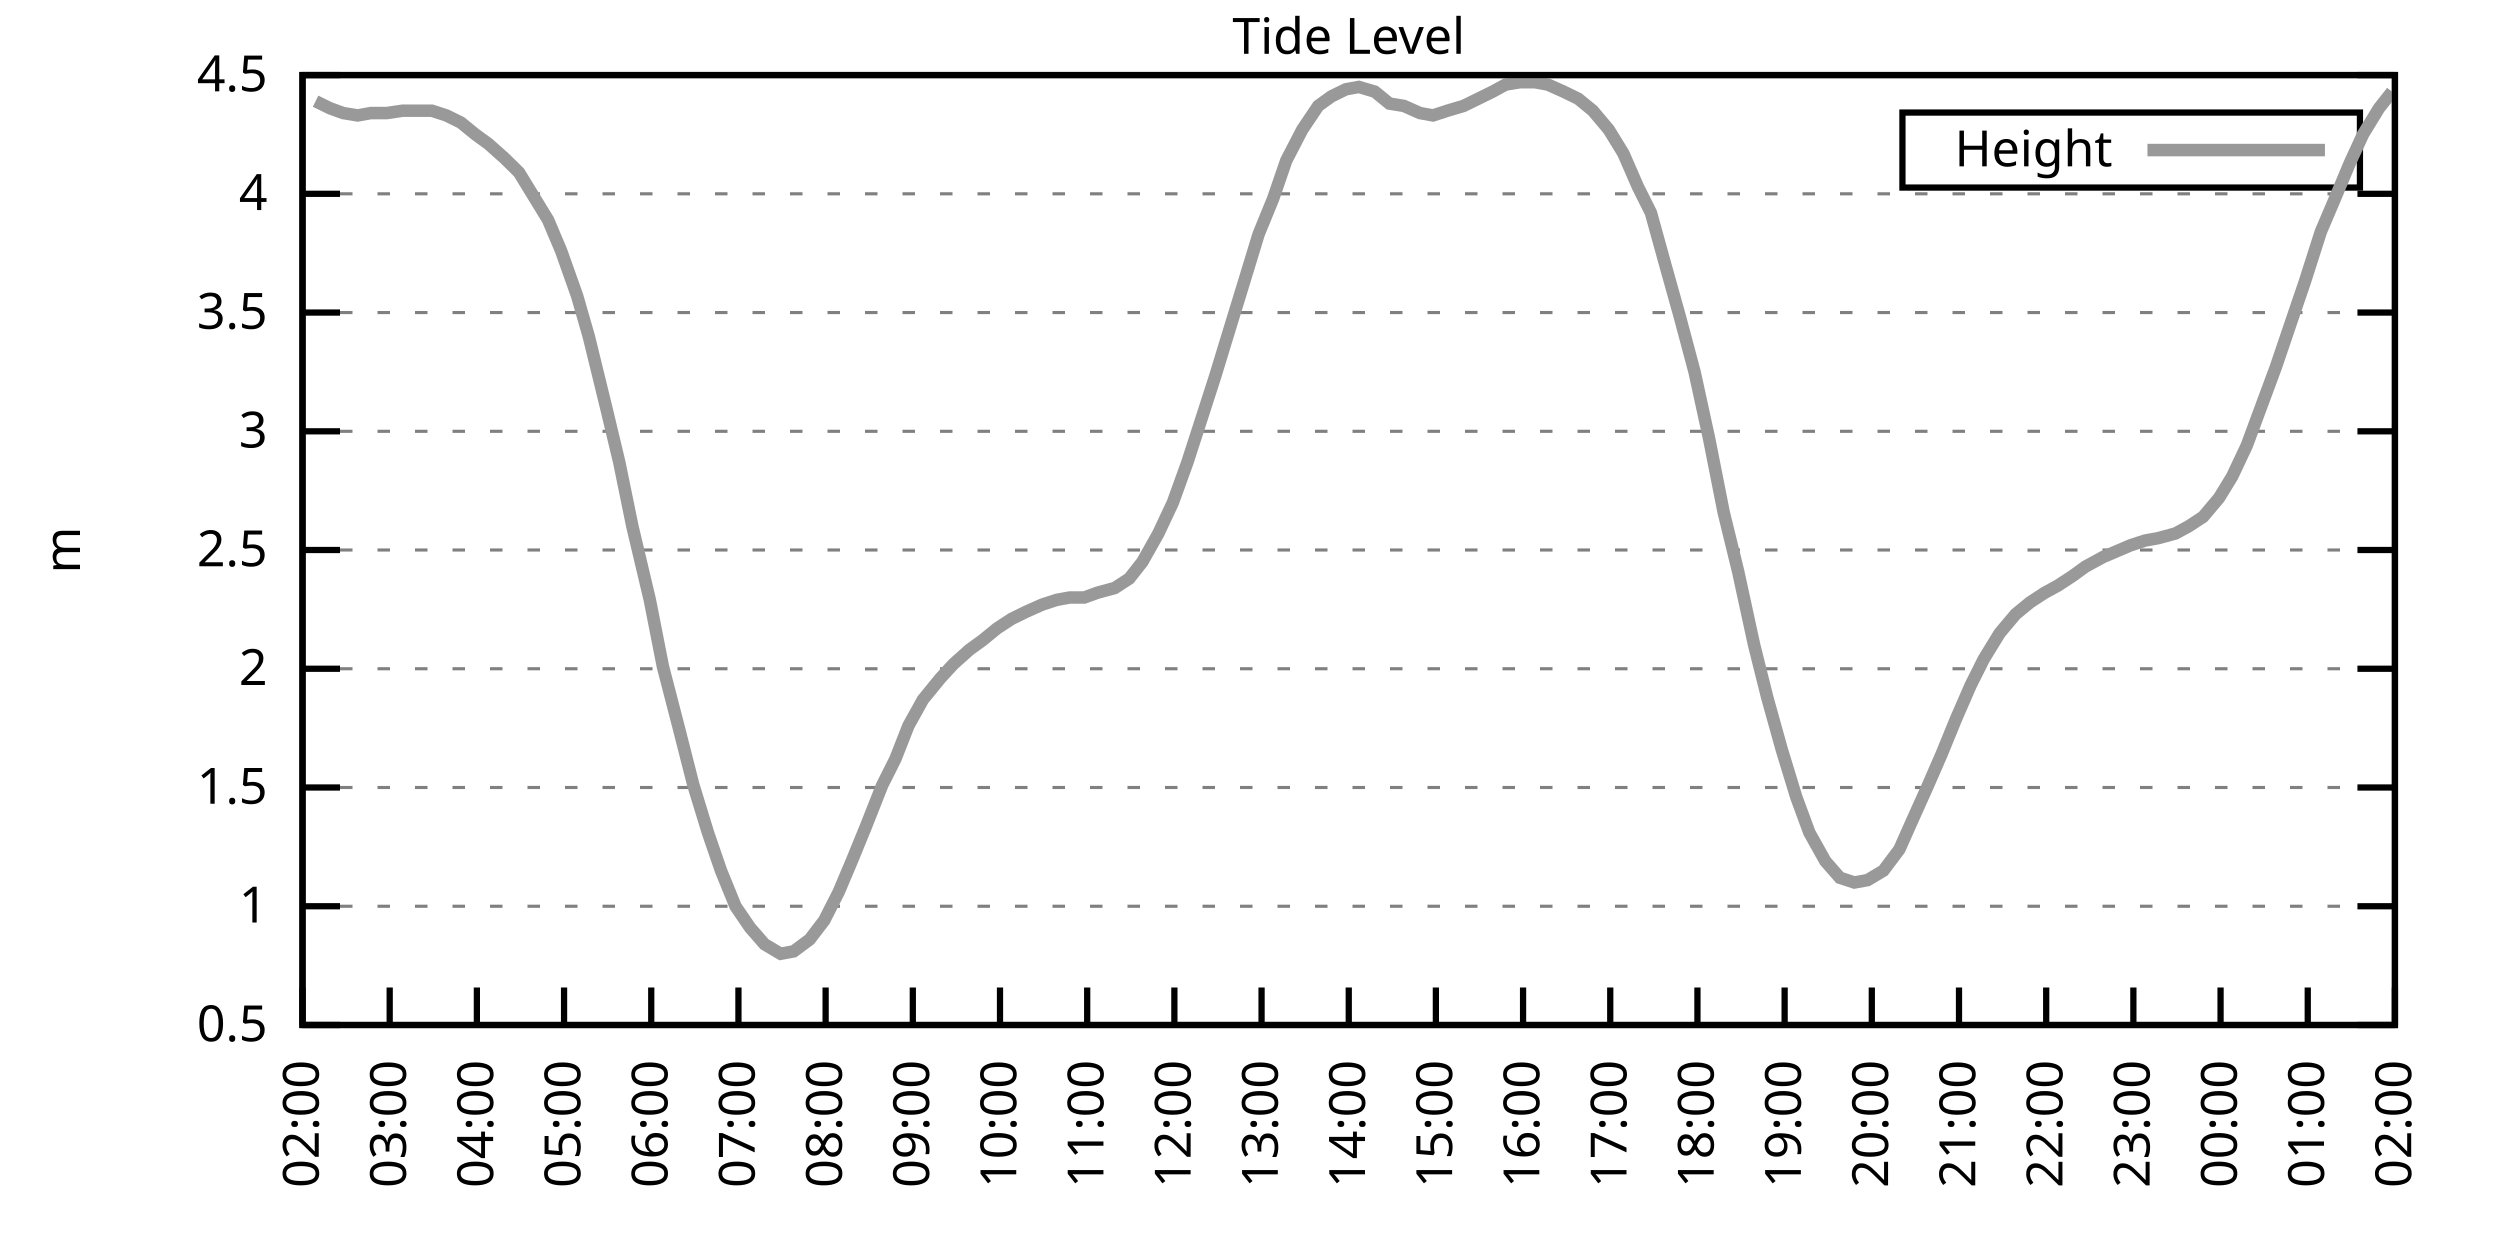
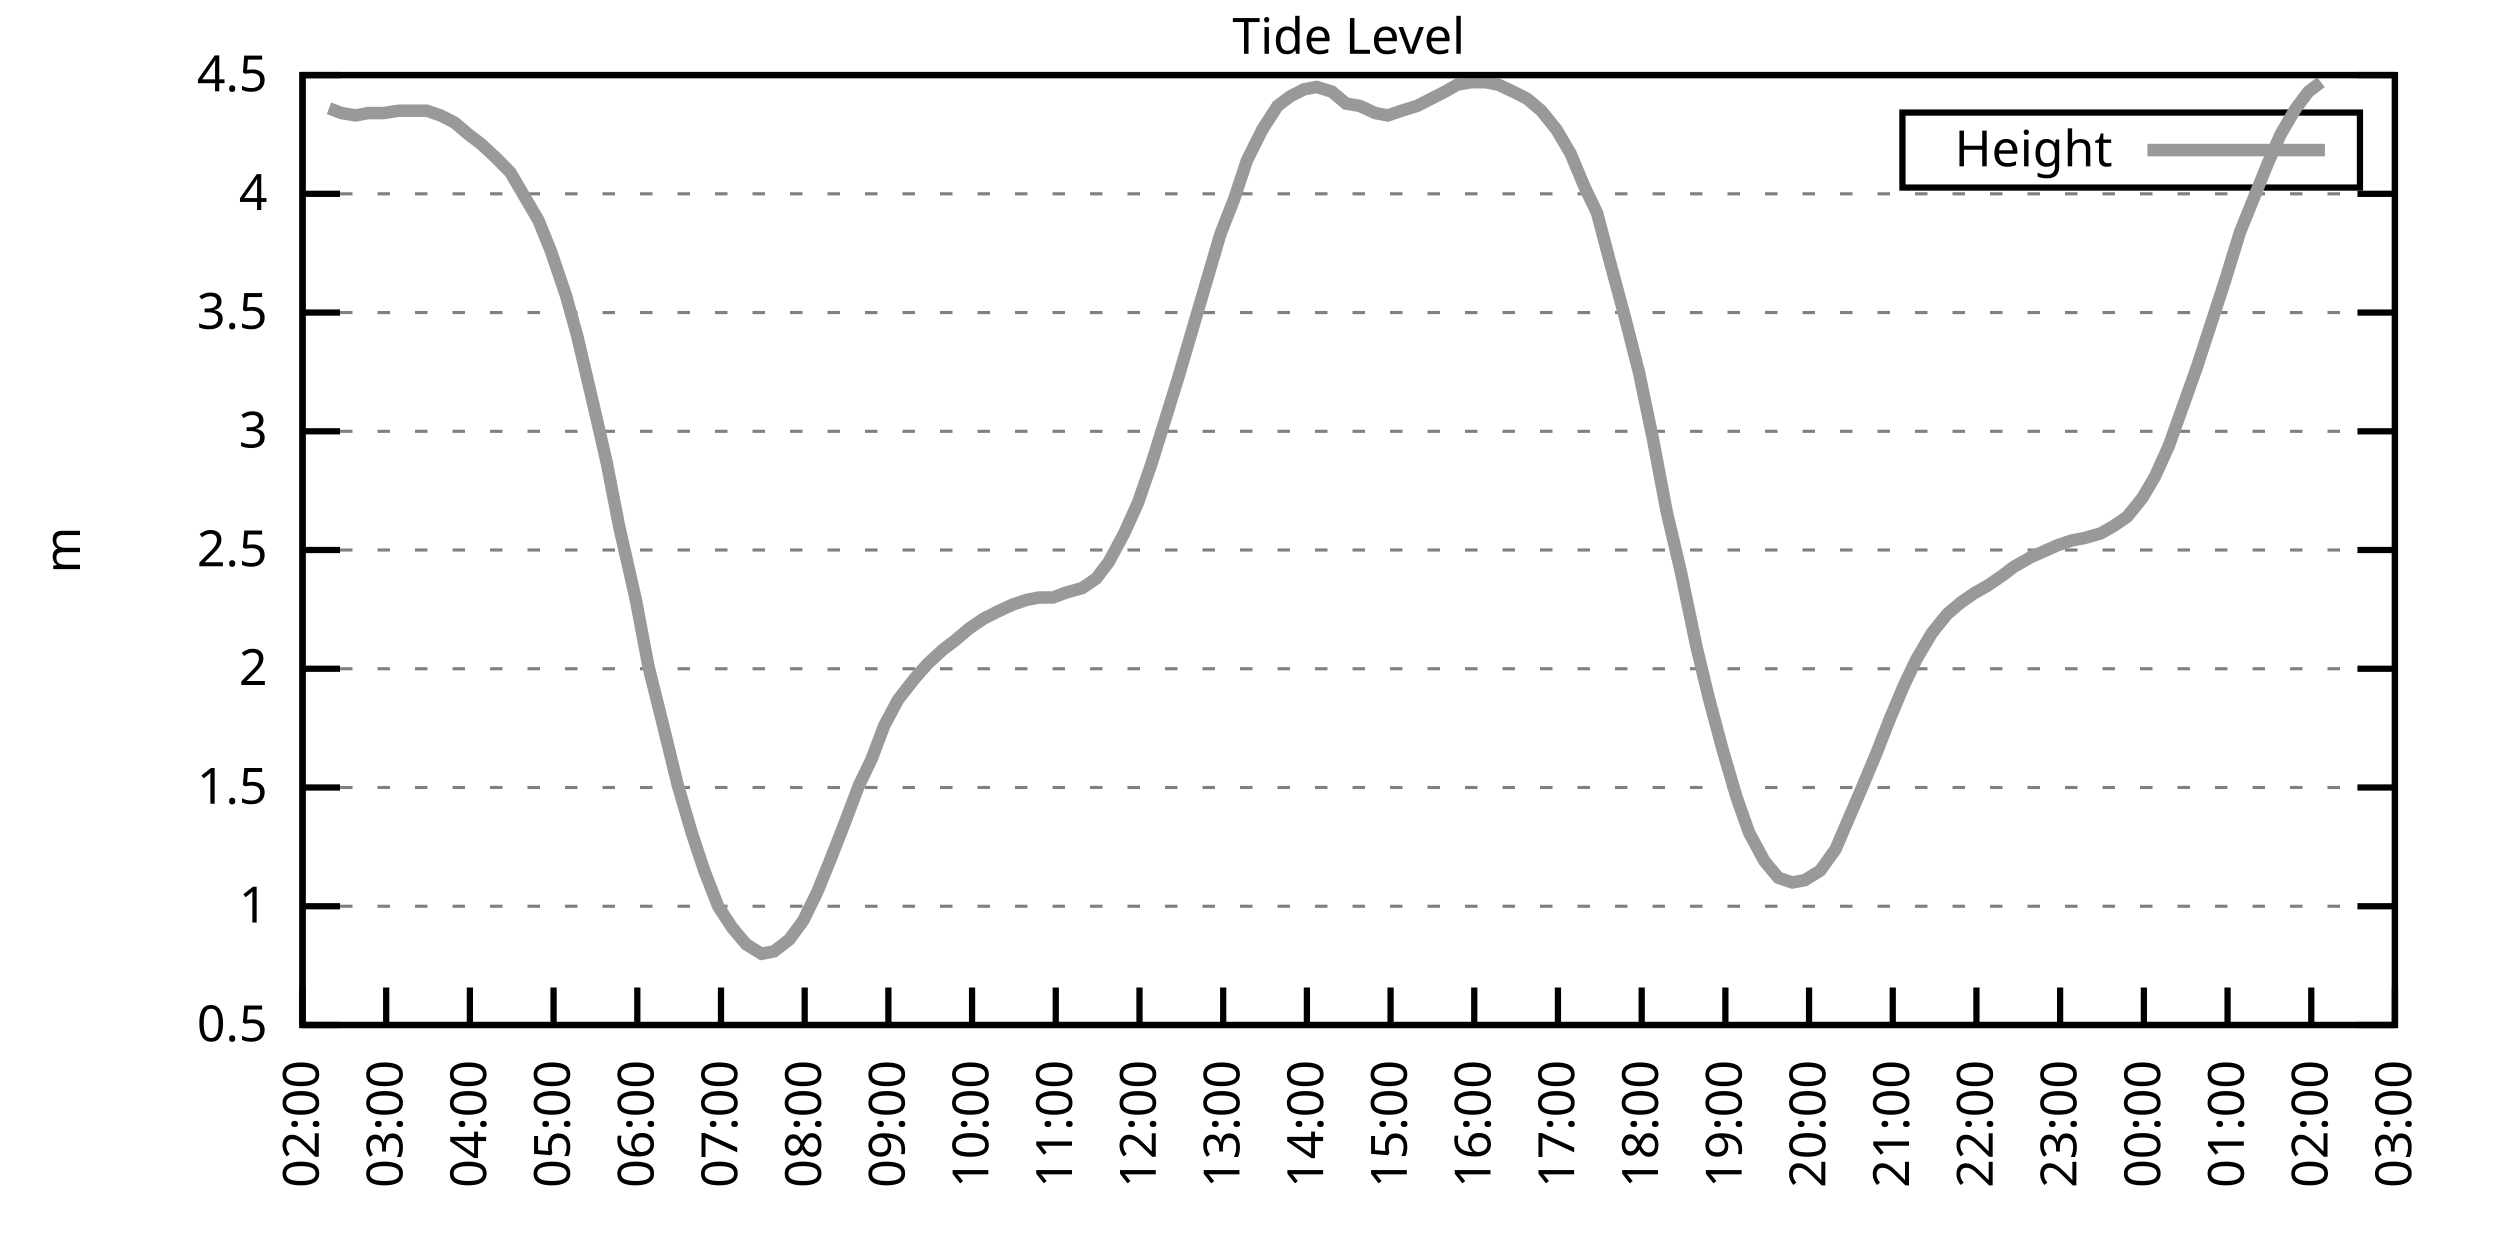
<svg xmlns="http://www.w3.org/2000/svg" xmlns:xlink="http://www.w3.org/1999/xlink" width="400" height="200" viewBox="0 0 400 200">
  <g id="gnuplot_canvas">
    <rect x="0" y="0" width="400" height="200" fill="none" />
    <defs>
      <circle id="gpDot" r="0.5" stroke-width="0.5" stroke="currentColor" />
      <path id="gpPt0" stroke-width="0.333" stroke="currentColor" d="M-1,0 h2 M0,-1 v2" />
      <path id="gpPt1" stroke-width="0.333" stroke="currentColor" d="M-1,-1 L1,1 M1,-1 L-1,1" />
      <path id="gpPt2" stroke-width="0.333" stroke="currentColor" d="M-1,0 L1,0 M0,-1 L0,1 M-1,-1 L1,1 M-1,1 L1,-1" />
      <rect id="gpPt3" stroke-width="0.333" stroke="currentColor" x="-1" y="-1" width="2" height="2" />
      <rect id="gpPt4" stroke-width="0.333" stroke="currentColor" fill="currentColor" x="-1" y="-1" width="2" height="2" />
      <circle id="gpPt5" stroke-width="0.333" stroke="currentColor" cx="0" cy="0" r="1" />
      <use xlink:href="#gpPt5" id="gpPt6" fill="currentColor" stroke="none" />
      <path id="gpPt7" stroke-width="0.333" stroke="currentColor" d="M0,-1.33 L-1.33,0.67 L1.33,0.67 z" />
      <use xlink:href="#gpPt7" id="gpPt8" fill="currentColor" stroke="none" />
      <use xlink:href="#gpPt7" id="gpPt9" stroke="currentColor" transform="rotate(180)" />
      <use xlink:href="#gpPt9" id="gpPt10" fill="currentColor" stroke="none" />
      <use xlink:href="#gpPt3" id="gpPt11" stroke="currentColor" transform="rotate(45)" />
      <use xlink:href="#gpPt11" id="gpPt12" fill="currentColor" stroke="none" />
      <path id="gpPt13" stroke-width="0.333" stroke="currentColor" d="M0,1.330 L1.265,0.411 L0.782,-1.067 L-0.782,-1.076 L-1.265,0.411 z" />
      <use xlink:href="#gpPt13" id="gpPt14" fill="currentColor" stroke="none" />
      <filter id="textbox" filterUnits="objectBoundingBox" x="0" y="0" height="1" width="1">
        <feFlood flood-color="white" flood-opacity="1" result="bgnd" />
        <feComposite in="SourceGraphic" in2="bgnd" operator="atop" />
      </filter>
      <filter id="greybox" filterUnits="objectBoundingBox" x="0" y="0" height="1" width="1">
        <feFlood flood-color="lightgrey" flood-opacity="1" result="grey" />
        <feComposite in="SourceGraphic" in2="grey" operator="atop" />
      </filter>
    </defs>
    <g fill="none" color="white" stroke="currentColor" stroke-width="1.00" stroke-linecap="butt" stroke-linejoin="miter">
</g>
    <g fill="none" color="black" stroke="currentColor" stroke-width="1.00" stroke-linecap="butt" stroke-linejoin="miter">
      <g stroke="none" shape-rendering="crispEdges">
        <polygon fill="rgb(255, 255, 255)" points="48.40,164.00 383.18,164.00 383.18,12.02 48.40,12.02 " />
      </g>
    </g>
    <g fill="none" color="black" stroke="currentColor" stroke-width="1.00" stroke-linecap="butt" stroke-linejoin="miter">
</g>
    <g fill="none" color="black" stroke="black" stroke-width="0.50" stroke-linecap="butt" stroke-linejoin="miter">
</g>
    <g fill="none" color="gray" stroke="currentColor" stroke-width="0.50" stroke-linecap="butt" stroke-linejoin="miter">
      <path stroke="gray" stroke-dasharray="2,4" class="gridline" d="M48.40,164.00 L383.19,164.00  " />
    </g>
    <g fill="none" color="gray" stroke="gray" stroke-width="1.00" stroke-linecap="butt" stroke-linejoin="miter">
</g>
    <g fill="none" color="black" stroke="currentColor" stroke-width="1.00" stroke-linecap="butt" stroke-linejoin="miter">
      <path stroke="black" d="M48.40,164.00 L54.40,164.00 M383.19,164.00 L377.19,164.00  " />
      <g transform="translate(42.80,166.60)" stroke="none" fill="black" font-family="Sans" font-size="8.00" text-anchor="end">
        <text>
          <tspan font-family="Sans"> 0.5</tspan>
        </text>
      </g>
    </g>
    <g fill="none" color="black" stroke="currentColor" stroke-width="1.00" stroke-linecap="butt" stroke-linejoin="miter">
</g>
    <g fill="none" color="black" stroke="black" stroke-width="0.50" stroke-linecap="butt" stroke-linejoin="miter">
</g>
    <g fill="none" color="gray" stroke="currentColor" stroke-width="0.50" stroke-linecap="butt" stroke-linejoin="miter">
      <path stroke="gray" stroke-dasharray="2,4" class="gridline" d="M48.40,145.00 L383.19,145.00  " />
    </g>
    <g fill="none" color="gray" stroke="gray" stroke-width="1.00" stroke-linecap="butt" stroke-linejoin="miter">
</g>
    <g fill="none" color="black" stroke="currentColor" stroke-width="1.00" stroke-linecap="butt" stroke-linejoin="miter">
      <path stroke="black" d="M48.40,145.00 L54.40,145.00 M383.19,145.00 L377.19,145.00  " />
      <g transform="translate(42.80,147.60)" stroke="none" fill="black" font-family="Sans" font-size="8.00" text-anchor="end">
        <text>
          <tspan font-family="Sans"> 1</tspan>
        </text>
      </g>
    </g>
    <g fill="none" color="black" stroke="currentColor" stroke-width="1.00" stroke-linecap="butt" stroke-linejoin="miter">
</g>
    <g fill="none" color="black" stroke="black" stroke-width="0.50" stroke-linecap="butt" stroke-linejoin="miter">
</g>
    <g fill="none" color="gray" stroke="currentColor" stroke-width="0.50" stroke-linecap="butt" stroke-linejoin="miter">
      <path stroke="gray" stroke-dasharray="2,4" class="gridline" d="M48.40,126.00 L383.19,126.00  " />
    </g>
    <g fill="none" color="gray" stroke="gray" stroke-width="1.00" stroke-linecap="butt" stroke-linejoin="miter">
</g>
    <g fill="none" color="black" stroke="currentColor" stroke-width="1.00" stroke-linecap="butt" stroke-linejoin="miter">
      <path stroke="black" d="M48.40,126.00 L54.40,126.00 M383.19,126.00 L377.19,126.00  " />
      <g transform="translate(42.80,128.60)" stroke="none" fill="black" font-family="Sans" font-size="8.00" text-anchor="end">
        <text>
          <tspan font-family="Sans"> 1.5</tspan>
        </text>
      </g>
    </g>
    <g fill="none" color="black" stroke="currentColor" stroke-width="1.00" stroke-linecap="butt" stroke-linejoin="miter">
</g>
    <g fill="none" color="black" stroke="black" stroke-width="0.50" stroke-linecap="butt" stroke-linejoin="miter">
</g>
    <g fill="none" color="gray" stroke="currentColor" stroke-width="0.50" stroke-linecap="butt" stroke-linejoin="miter">
      <path stroke="gray" stroke-dasharray="2,4" class="gridline" d="M48.40,107.00 L383.19,107.00  " />
    </g>
    <g fill="none" color="gray" stroke="gray" stroke-width="1.00" stroke-linecap="butt" stroke-linejoin="miter">
</g>
    <g fill="none" color="black" stroke="currentColor" stroke-width="1.00" stroke-linecap="butt" stroke-linejoin="miter">
      <path stroke="black" d="M48.40,107.00 L54.40,107.00 M383.19,107.00 L377.19,107.00  " />
      <g transform="translate(42.80,109.60)" stroke="none" fill="black" font-family="Sans" font-size="8.00" text-anchor="end">
        <text>
          <tspan font-family="Sans"> 2</tspan>
        </text>
      </g>
    </g>
    <g fill="none" color="black" stroke="currentColor" stroke-width="1.00" stroke-linecap="butt" stroke-linejoin="miter">
</g>
    <g fill="none" color="black" stroke="black" stroke-width="0.50" stroke-linecap="butt" stroke-linejoin="miter">
</g>
    <g fill="none" color="gray" stroke="currentColor" stroke-width="0.50" stroke-linecap="butt" stroke-linejoin="miter">
      <path stroke="gray" stroke-dasharray="2,4" class="gridline" d="M48.40,88.00 L383.19,88.00  " />
    </g>
    <g fill="none" color="gray" stroke="gray" stroke-width="1.00" stroke-linecap="butt" stroke-linejoin="miter">
</g>
    <g fill="none" color="black" stroke="currentColor" stroke-width="1.00" stroke-linecap="butt" stroke-linejoin="miter">
      <path stroke="black" d="M48.40,88.00 L54.40,88.00 M383.19,88.00 L377.19,88.00  " />
      <g transform="translate(42.80,90.60)" stroke="none" fill="black" font-family="Sans" font-size="8.00" text-anchor="end">
        <text>
          <tspan font-family="Sans"> 2.5</tspan>
        </text>
      </g>
    </g>
    <g fill="none" color="black" stroke="currentColor" stroke-width="1.00" stroke-linecap="butt" stroke-linejoin="miter">
</g>
    <g fill="none" color="black" stroke="black" stroke-width="0.50" stroke-linecap="butt" stroke-linejoin="miter">
</g>
    <g fill="none" color="gray" stroke="currentColor" stroke-width="0.50" stroke-linecap="butt" stroke-linejoin="miter">
      <path stroke="gray" stroke-dasharray="2,4" class="gridline" d="M48.40,69.01 L383.19,69.01  " />
    </g>
    <g fill="none" color="gray" stroke="gray" stroke-width="1.00" stroke-linecap="butt" stroke-linejoin="miter">
</g>
    <g fill="none" color="black" stroke="currentColor" stroke-width="1.00" stroke-linecap="butt" stroke-linejoin="miter">
      <path stroke="black" d="M48.40,69.01 L54.40,69.01 M383.19,69.01 L377.19,69.01  " />
      <g transform="translate(42.80,71.61)" stroke="none" fill="black" font-family="Sans" font-size="8.00" text-anchor="end">
        <text>
          <tspan font-family="Sans"> 3</tspan>
        </text>
      </g>
    </g>
    <g fill="none" color="black" stroke="currentColor" stroke-width="1.00" stroke-linecap="butt" stroke-linejoin="miter">
</g>
    <g fill="none" color="black" stroke="black" stroke-width="0.50" stroke-linecap="butt" stroke-linejoin="miter">
</g>
    <g fill="none" color="gray" stroke="currentColor" stroke-width="0.50" stroke-linecap="butt" stroke-linejoin="miter">
      <path stroke="gray" stroke-dasharray="2,4" class="gridline" d="M48.40,50.01 L383.19,50.01  " />
    </g>
    <g fill="none" color="gray" stroke="gray" stroke-width="1.00" stroke-linecap="butt" stroke-linejoin="miter">
</g>
    <g fill="none" color="black" stroke="currentColor" stroke-width="1.00" stroke-linecap="butt" stroke-linejoin="miter">
      <path stroke="black" d="M48.40,50.01 L54.40,50.01 M383.19,50.01 L377.19,50.01  " />
      <g transform="translate(42.80,52.61)" stroke="none" fill="black" font-family="Sans" font-size="8.00" text-anchor="end">
        <text>
          <tspan font-family="Sans"> 3.5</tspan>
        </text>
      </g>
    </g>
    <g fill="none" color="black" stroke="currentColor" stroke-width="1.00" stroke-linecap="butt" stroke-linejoin="miter">
</g>
    <g fill="none" color="black" stroke="black" stroke-width="0.50" stroke-linecap="butt" stroke-linejoin="miter">
</g>
    <g fill="none" color="gray" stroke="currentColor" stroke-width="0.50" stroke-linecap="butt" stroke-linejoin="miter">
      <path stroke="gray" stroke-dasharray="2,4" class="gridline" d="M48.40,31.01 L383.19,31.01  " />
    </g>
    <g fill="none" color="gray" stroke="gray" stroke-width="1.00" stroke-linecap="butt" stroke-linejoin="miter">
</g>
    <g fill="none" color="black" stroke="currentColor" stroke-width="1.00" stroke-linecap="butt" stroke-linejoin="miter">
      <path stroke="black" d="M48.40,31.01 L54.40,31.01 M383.19,31.01 L377.19,31.01  " />
      <g transform="translate(42.80,33.61)" stroke="none" fill="black" font-family="Sans" font-size="8.00" text-anchor="end">
        <text>
          <tspan font-family="Sans"> 4</tspan>
        </text>
      </g>
    </g>
    <g fill="none" color="black" stroke="currentColor" stroke-width="1.00" stroke-linecap="butt" stroke-linejoin="miter">
</g>
    <g fill="none" color="black" stroke="black" stroke-width="0.50" stroke-linecap="butt" stroke-linejoin="miter">
</g>
    <g fill="none" color="gray" stroke="currentColor" stroke-width="0.50" stroke-linecap="butt" stroke-linejoin="miter">
      <path stroke="gray" stroke-dasharray="2,4" class="gridline" d="M48.40,12.01 L383.19,12.01  " />
    </g>
    <g fill="none" color="gray" stroke="gray" stroke-width="1.00" stroke-linecap="butt" stroke-linejoin="miter">
</g>
    <g fill="none" color="black" stroke="currentColor" stroke-width="1.00" stroke-linecap="butt" stroke-linejoin="miter">
      <path stroke="black" d="M48.40,12.01 L54.40,12.01 M383.19,12.01 L377.19,12.01  " />
      <g transform="translate(42.80,14.61)" stroke="none" fill="black" font-family="Sans" font-size="8.00" text-anchor="end">
        <text>
          <tspan font-family="Sans"> 4.5</tspan>
        </text>
      </g>
    </g>
    <g fill="none" color="black" stroke="currentColor" stroke-width="1.00" stroke-linecap="butt" stroke-linejoin="miter">
      <path stroke="black" d="M48.40,164.00 L48.40,158.00  " />
      <g transform="translate(51.00,169.60) rotate(270.00)" stroke="none" fill="black" font-family="Sans" font-size="8.00" text-anchor="end">
        <text>
          <tspan font-family="Sans">02:00</tspan>
        </text>
      </g>
    </g>
    <g fill="none" color="black" stroke="currentColor" stroke-width="1.00" stroke-linecap="butt" stroke-linejoin="miter">
-       <path stroke="black" d="M62.35,164.00 L62.35,158.00  " />
-       <g transform="translate(64.95,169.60) rotate(270.00)" stroke="none" fill="black" font-family="Sans" font-size="8.00" text-anchor="end">
+       <path stroke="black" d="M61.79,164.00 L61.79,158.00  " />
+       <g transform="translate(64.39,169.60) rotate(270.00)" stroke="none" fill="black" font-family="Sans" font-size="8.00" text-anchor="end">
        <text>
          <tspan font-family="Sans">03:00</tspan>
        </text>
      </g>
    </g>
    <g fill="none" color="black" stroke="currentColor" stroke-width="1.00" stroke-linecap="butt" stroke-linejoin="miter">
-       <path stroke="black" d="M76.30,164.00 L76.30,158.00  " />
-       <g transform="translate(78.90,169.60) rotate(270.00)" stroke="none" fill="black" font-family="Sans" font-size="8.00" text-anchor="end">
+       <path stroke="black" d="M75.18,164.00 L75.18,158.00  " />
+       <g transform="translate(77.78,169.60) rotate(270.00)" stroke="none" fill="black" font-family="Sans" font-size="8.00" text-anchor="end">
        <text>
          <tspan font-family="Sans">04:00</tspan>
        </text>
      </g>
    </g>
    <g fill="none" color="black" stroke="currentColor" stroke-width="1.00" stroke-linecap="butt" stroke-linejoin="miter">
-       <path stroke="black" d="M90.25,164.00 L90.25,158.00  " />
-       <g transform="translate(92.85,169.60) rotate(270.00)" stroke="none" fill="black" font-family="Sans" font-size="8.00" text-anchor="end">
+       <path stroke="black" d="M88.57,164.00 L88.57,158.00  " />
+       <g transform="translate(91.17,169.60) rotate(270.00)" stroke="none" fill="black" font-family="Sans" font-size="8.00" text-anchor="end">
        <text>
          <tspan font-family="Sans">05:00</tspan>
        </text>
      </g>
    </g>
    <g fill="none" color="black" stroke="currentColor" stroke-width="1.00" stroke-linecap="butt" stroke-linejoin="miter">
-       <path stroke="black" d="M104.20,164.00 L104.20,158.00  " />
-       <g transform="translate(106.80,169.60) rotate(270.00)" stroke="none" fill="black" font-family="Sans" font-size="8.00" text-anchor="end">
+       <path stroke="black" d="M101.97,164.00 L101.97,158.00  " />
+       <g transform="translate(104.57,169.60) rotate(270.00)" stroke="none" fill="black" font-family="Sans" font-size="8.00" text-anchor="end">
        <text>
          <tspan font-family="Sans">06:00</tspan>
        </text>
      </g>
    </g>
    <g fill="none" color="black" stroke="currentColor" stroke-width="1.00" stroke-linecap="butt" stroke-linejoin="miter">
-       <path stroke="black" d="M118.15,164.00 L118.15,158.00  " />
-       <g transform="translate(120.75,169.60) rotate(270.00)" stroke="none" fill="black" font-family="Sans" font-size="8.00" text-anchor="end">
+       <path stroke="black" d="M115.36,164.00 L115.36,158.00  " />
+       <g transform="translate(117.96,169.60) rotate(270.00)" stroke="none" fill="black" font-family="Sans" font-size="8.00" text-anchor="end">
        <text>
          <tspan font-family="Sans">07:00</tspan>
        </text>
      </g>
    </g>
    <g fill="none" color="black" stroke="currentColor" stroke-width="1.00" stroke-linecap="butt" stroke-linejoin="miter">
-       <path stroke="black" d="M132.10,164.00 L132.10,158.00  " />
-       <g transform="translate(134.70,169.60) rotate(270.00)" stroke="none" fill="black" font-family="Sans" font-size="8.00" text-anchor="end">
+       <path stroke="black" d="M128.75,164.00 L128.75,158.00  " />
+       <g transform="translate(131.35,169.60) rotate(270.00)" stroke="none" fill="black" font-family="Sans" font-size="8.00" text-anchor="end">
        <text>
          <tspan font-family="Sans">08:00</tspan>
        </text>
      </g>
    </g>
    <g fill="none" color="black" stroke="currentColor" stroke-width="1.00" stroke-linecap="butt" stroke-linejoin="miter">
-       <path stroke="black" d="M146.05,164.00 L146.05,158.00  " />
-       <g transform="translate(148.65,169.60) rotate(270.00)" stroke="none" fill="black" font-family="Sans" font-size="8.00" text-anchor="end">
+       <path stroke="black" d="M142.14,164.00 L142.14,158.00  " />
+       <g transform="translate(144.74,169.60) rotate(270.00)" stroke="none" fill="black" font-family="Sans" font-size="8.00" text-anchor="end">
        <text>
          <tspan font-family="Sans">09:00</tspan>
        </text>
      </g>
    </g>
    <g fill="none" color="black" stroke="currentColor" stroke-width="1.00" stroke-linecap="butt" stroke-linejoin="miter">
-       <path stroke="black" d="M160.00,164.00 L160.00,158.00  " />
-       <g transform="translate(162.60,169.60) rotate(270.00)" stroke="none" fill="black" font-family="Sans" font-size="8.00" text-anchor="end">
+       <path stroke="black" d="M155.53,164.00 L155.53,158.00  " />
+       <g transform="translate(158.13,169.60) rotate(270.00)" stroke="none" fill="black" font-family="Sans" font-size="8.00" text-anchor="end">
        <text>
          <tspan font-family="Sans">10:00</tspan>
        </text>
      </g>
    </g>
    <g fill="none" color="black" stroke="currentColor" stroke-width="1.00" stroke-linecap="butt" stroke-linejoin="miter">
-       <path stroke="black" d="M173.95,164.00 L173.95,158.00  " />
-       <g transform="translate(176.55,169.60) rotate(270.00)" stroke="none" fill="black" font-family="Sans" font-size="8.00" text-anchor="end">
+       <path stroke="black" d="M168.92,164.00 L168.92,158.00  " />
+       <g transform="translate(171.52,169.60) rotate(270.00)" stroke="none" fill="black" font-family="Sans" font-size="8.00" text-anchor="end">
        <text>
          <tspan font-family="Sans">11:00</tspan>
        </text>
      </g>
    </g>
    <g fill="none" color="black" stroke="currentColor" stroke-width="1.00" stroke-linecap="butt" stroke-linejoin="miter">
-       <path stroke="black" d="M187.90,164.00 L187.90,158.00  " />
-       <g transform="translate(190.50,169.60) rotate(270.00)" stroke="none" fill="black" font-family="Sans" font-size="8.00" text-anchor="end">
+       <path stroke="black" d="M182.32,164.00 L182.32,158.00  " />
+       <g transform="translate(184.92,169.60) rotate(270.00)" stroke="none" fill="black" font-family="Sans" font-size="8.00" text-anchor="end">
        <text>
          <tspan font-family="Sans">12:00</tspan>
        </text>
      </g>
    </g>
    <g fill="none" color="black" stroke="currentColor" stroke-width="1.00" stroke-linecap="butt" stroke-linejoin="miter">
-       <path stroke="black" d="M201.85,164.00 L201.85,158.00  " />
-       <g transform="translate(204.45,169.60) rotate(270.00)" stroke="none" fill="black" font-family="Sans" font-size="8.00" text-anchor="end">
+       <path stroke="black" d="M195.71,164.00 L195.71,158.00  " />
+       <g transform="translate(198.31,169.60) rotate(270.00)" stroke="none" fill="black" font-family="Sans" font-size="8.00" text-anchor="end">
        <text>
          <tspan font-family="Sans">13:00</tspan>
        </text>
      </g>
    </g>
    <g fill="none" color="black" stroke="currentColor" stroke-width="1.00" stroke-linecap="butt" stroke-linejoin="miter">
-       <path stroke="black" d="M215.80,164.00 L215.80,158.00  " />
-       <g transform="translate(218.40,169.60) rotate(270.00)" stroke="none" fill="black" font-family="Sans" font-size="8.00" text-anchor="end">
+       <path stroke="black" d="M209.10,164.00 L209.10,158.00  " />
+       <g transform="translate(211.70,169.60) rotate(270.00)" stroke="none" fill="black" font-family="Sans" font-size="8.00" text-anchor="end">
        <text>
          <tspan font-family="Sans">14:00</tspan>
        </text>
      </g>
    </g>
    <g fill="none" color="black" stroke="currentColor" stroke-width="1.00" stroke-linecap="butt" stroke-linejoin="miter">
-       <path stroke="black" d="M229.74,164.00 L229.74,158.00  " />
-       <g transform="translate(232.34,169.60) rotate(270.00)" stroke="none" fill="black" font-family="Sans" font-size="8.00" text-anchor="end">
+       <path stroke="black" d="M222.49,164.00 L222.49,158.00  " />
+       <g transform="translate(225.09,169.60) rotate(270.00)" stroke="none" fill="black" font-family="Sans" font-size="8.00" text-anchor="end">
        <text>
          <tspan font-family="Sans">15:00</tspan>
        </text>
      </g>
    </g>
    <g fill="none" color="black" stroke="currentColor" stroke-width="1.00" stroke-linecap="butt" stroke-linejoin="miter">
-       <path stroke="black" d="M243.69,164.00 L243.69,158.00  " />
-       <g transform="translate(246.29,169.60) rotate(270.00)" stroke="none" fill="black" font-family="Sans" font-size="8.00" text-anchor="end">
+       <path stroke="black" d="M235.88,164.00 L235.88,158.00  " />
+       <g transform="translate(238.48,169.60) rotate(270.00)" stroke="none" fill="black" font-family="Sans" font-size="8.00" text-anchor="end">
        <text>
          <tspan font-family="Sans">16:00</tspan>
        </text>
      </g>
    </g>
    <g fill="none" color="black" stroke="currentColor" stroke-width="1.00" stroke-linecap="butt" stroke-linejoin="miter">
-       <path stroke="black" d="M257.64,164.00 L257.64,158.00  " />
-       <g transform="translate(260.24,169.60) rotate(270.00)" stroke="none" fill="black" font-family="Sans" font-size="8.00" text-anchor="end">
+       <path stroke="black" d="M249.27,164.00 L249.27,158.00  " />
+       <g transform="translate(251.87,169.60) rotate(270.00)" stroke="none" fill="black" font-family="Sans" font-size="8.00" text-anchor="end">
        <text>
          <tspan font-family="Sans">17:00</tspan>
        </text>
      </g>
    </g>
    <g fill="none" color="black" stroke="currentColor" stroke-width="1.00" stroke-linecap="butt" stroke-linejoin="miter">
-       <path stroke="black" d="M271.59,164.00 L271.59,158.00  " />
-       <g transform="translate(274.19,169.60) rotate(270.00)" stroke="none" fill="black" font-family="Sans" font-size="8.00" text-anchor="end">
+       <path stroke="black" d="M262.67,164.00 L262.67,158.00  " />
+       <g transform="translate(265.27,169.60) rotate(270.00)" stroke="none" fill="black" font-family="Sans" font-size="8.00" text-anchor="end">
        <text>
          <tspan font-family="Sans">18:00</tspan>
        </text>
      </g>
    </g>
    <g fill="none" color="black" stroke="currentColor" stroke-width="1.00" stroke-linecap="butt" stroke-linejoin="miter">
-       <path stroke="black" d="M285.54,164.00 L285.54,158.00  " />
-       <g transform="translate(288.14,169.60) rotate(270.00)" stroke="none" fill="black" font-family="Sans" font-size="8.00" text-anchor="end">
+       <path stroke="black" d="M276.06,164.00 L276.06,158.00  " />
+       <g transform="translate(278.66,169.60) rotate(270.00)" stroke="none" fill="black" font-family="Sans" font-size="8.00" text-anchor="end">
        <text>
          <tspan font-family="Sans">19:00</tspan>
        </text>
      </g>
    </g>
    <g fill="none" color="black" stroke="currentColor" stroke-width="1.00" stroke-linecap="butt" stroke-linejoin="miter">
-       <path stroke="black" d="M299.49,164.00 L299.49,158.00  " />
-       <g transform="translate(302.09,169.60) rotate(270.00)" stroke="none" fill="black" font-family="Sans" font-size="8.00" text-anchor="end">
+       <path stroke="black" d="M289.45,164.00 L289.45,158.00  " />
+       <g transform="translate(292.05,169.60) rotate(270.00)" stroke="none" fill="black" font-family="Sans" font-size="8.00" text-anchor="end">
        <text>
          <tspan font-family="Sans">20:00</tspan>
        </text>
      </g>
    </g>
    <g fill="none" color="black" stroke="currentColor" stroke-width="1.00" stroke-linecap="butt" stroke-linejoin="miter">
-       <path stroke="black" d="M313.44,164.00 L313.44,158.00  " />
-       <g transform="translate(316.04,169.60) rotate(270.00)" stroke="none" fill="black" font-family="Sans" font-size="8.00" text-anchor="end">
+       <path stroke="black" d="M302.84,164.00 L302.84,158.00  " />
+       <g transform="translate(305.44,169.60) rotate(270.00)" stroke="none" fill="black" font-family="Sans" font-size="8.00" text-anchor="end">
        <text>
          <tspan font-family="Sans">21:00</tspan>
        </text>
      </g>
    </g>
    <g fill="none" color="black" stroke="currentColor" stroke-width="1.00" stroke-linecap="butt" stroke-linejoin="miter">
-       <path stroke="black" d="M327.39,164.00 L327.39,158.00  " />
-       <g transform="translate(329.99,169.60) rotate(270.00)" stroke="none" fill="black" font-family="Sans" font-size="8.00" text-anchor="end">
+       <path stroke="black" d="M316.23,164.00 L316.23,158.00  " />
+       <g transform="translate(318.83,169.60) rotate(270.00)" stroke="none" fill="black" font-family="Sans" font-size="8.00" text-anchor="end">
        <text>
          <tspan font-family="Sans">22:00</tspan>
        </text>
      </g>
    </g>
    <g fill="none" color="black" stroke="currentColor" stroke-width="1.00" stroke-linecap="butt" stroke-linejoin="miter">
-       <path stroke="black" d="M341.34,164.00 L341.34,158.00  " />
-       <g transform="translate(343.94,169.60) rotate(270.00)" stroke="none" fill="black" font-family="Sans" font-size="8.00" text-anchor="end">
+       <path stroke="black" d="M329.62,164.00 L329.62,158.00  " />
+       <g transform="translate(332.22,169.60) rotate(270.00)" stroke="none" fill="black" font-family="Sans" font-size="8.00" text-anchor="end">
        <text>
          <tspan font-family="Sans">23:00</tspan>
        </text>
      </g>
    </g>
    <g fill="none" color="black" stroke="currentColor" stroke-width="1.00" stroke-linecap="butt" stroke-linejoin="miter">
-       <path stroke="black" d="M355.29,164.00 L355.29,158.00  " />
-       <g transform="translate(357.89,169.60) rotate(270.00)" stroke="none" fill="black" font-family="Sans" font-size="8.00" text-anchor="end">
+       <path stroke="black" d="M343.02,164.00 L343.02,158.00  " />
+       <g transform="translate(345.62,169.60) rotate(270.00)" stroke="none" fill="black" font-family="Sans" font-size="8.00" text-anchor="end">
        <text>
          <tspan font-family="Sans">00:00</tspan>
        </text>
      </g>
    </g>
    <g fill="none" color="black" stroke="currentColor" stroke-width="1.00" stroke-linecap="butt" stroke-linejoin="miter">
-       <path stroke="black" d="M369.24,164.00 L369.24,158.00  " />
-       <g transform="translate(371.84,169.60) rotate(270.00)" stroke="none" fill="black" font-family="Sans" font-size="8.00" text-anchor="end">
+       <path stroke="black" d="M356.41,164.00 L356.41,158.00  " />
+       <g transform="translate(359.01,169.60) rotate(270.00)" stroke="none" fill="black" font-family="Sans" font-size="8.00" text-anchor="end">
        <text>
          <tspan font-family="Sans">01:00</tspan>
+         </text>
+       </g>
+     </g>
+     <g fill="none" color="black" stroke="currentColor" stroke-width="1.00" stroke-linecap="butt" stroke-linejoin="miter">
+       <path stroke="black" d="M369.80,164.00 L369.80,158.00  " />
+       <g transform="translate(372.40,169.60) rotate(270.00)" stroke="none" fill="black" font-family="Sans" font-size="8.00" text-anchor="end">
+         <text>
+           <tspan font-family="Sans">02:00</tspan>
        </text>
      </g>
    </g>
    <g fill="none" color="black" stroke="currentColor" stroke-width="1.00" stroke-linecap="butt" stroke-linejoin="miter">
      <path stroke="black" d="M383.19,164.00 L383.19,158.00  " />
      <g transform="translate(385.79,169.60) rotate(270.00)" stroke="none" fill="black" font-family="Sans" font-size="8.00" text-anchor="end">
        <text>
-           <tspan font-family="Sans">02:00</tspan>
+           <tspan font-family="Sans">03:00</tspan>
        </text>
      </g>
    </g>
    <g fill="none" color="black" stroke="currentColor" stroke-width="1.00" stroke-linecap="butt" stroke-linejoin="miter">
</g>
    <g fill="none" color="black" stroke="currentColor" stroke-width="1.00" stroke-linecap="butt" stroke-linejoin="miter">
      <path stroke="black" d="M48.40,12.01 L48.40,164.00 L383.19,164.00 L383.19,12.01 L48.40,12.01 Z  " />
    </g>
    <g fill="none" color="black" stroke="currentColor" stroke-width="1.00" stroke-linecap="butt" stroke-linejoin="miter">
</g>
    <g fill="none" color="black" stroke="currentColor" stroke-width="1.00" stroke-linecap="butt" stroke-linejoin="miter">
      <path stroke="black" d="M304.39,30.01 L304.39,18.01 L377.59,18.01 L377.59,30.01 L304.39,30.01 Z  " />
    </g>
    <g id="Tide_level_plot_1">
      <g fill="none" color="white" stroke="black" stroke-width="2.00" stroke-linecap="butt" stroke-linejoin="miter">
</g>
      <g fill="none" color="black" stroke="currentColor" stroke-width="2.00" stroke-linecap="butt" stroke-linejoin="miter">
        <g transform="translate(337.99,26.61)" stroke="none" fill="black" font-family="Sans" font-size="8.00" text-anchor="end">
          <text>
            <tspan font-family="Sans">Height</tspan>
          </text>
        </g>
      </g>
      <g fill="none" color="black" stroke="currentColor" stroke-width="2.00" stroke-linecap="butt" stroke-linejoin="miter">
-         <path stroke="rgb(153, 153, 153)" d="M343.59,24.01 L371.99,24.01 M50.49,16.19 L52.82,17.33 L54.91,18.09 L57.23,18.47 L59.33,18.09 L61.88,18.09   L64.44,17.71 L66.77,17.71 L69.09,17.71 L71.42,18.47 L73.74,19.61 L76.07,21.51 L78.16,23.03 L80.72,25.31   L83.04,27.59 L85.13,31.01 L87.69,35.19 L89.78,40.13 L92.34,47.35 L94.20,53.81 L96.99,65.21 L99.08,73.95   L101.18,84.21 L103.97,95.98 L106.06,106.62 L108.62,116.50 L110.94,125.62 L113.27,133.22 L115.36,139.30 L117.68,145.00   L120.01,148.42 L122.33,151.08 L124.89,152.60 L126.98,152.22 L129.54,150.32 L131.87,147.28 L134.19,142.72 L136.28,137.78   L138.61,132.08 L141.16,125.62 L143.26,121.44 L145.35,116.12 L147.67,111.94 L150.46,108.52 L152.56,106.24 L155.11,103.96   L157.21,102.44 L159.53,100.54 L161.86,99.02 L164.18,97.88 L166.74,96.74 L169.06,95.98 L171.16,95.60 L173.48,95.60   L175.57,94.84 L178.36,94.08 L180.69,92.56 L182.78,89.90 L185.34,85.35 L187.66,80.41 L189.99,73.95 L192.08,67.49   L194.41,60.27 L196.73,52.67 L199.06,45.07 L201.38,37.47 L203.71,31.77 L205.80,25.69 L208.36,20.75 L210.91,16.95   L213.01,15.43 L215.33,14.29 L217.42,13.91 L219.98,14.67 L222.30,16.57 L224.63,16.95 L227.19,18.09 L229.28,18.47   L231.60,17.71 L234.16,16.95 L236.49,15.81 L238.81,14.67 L240.90,13.53 L243.23,13.15 L245.55,13.15 L247.65,13.53   L250.20,14.67 L252.53,15.81 L254.85,17.71 L257.41,20.75 L259.74,24.55 L262.06,29.87 L264.15,34.05 L266.25,41.65   L268.80,50.77 L271.13,59.51 L273.45,70.15 L275.78,81.93 L278.10,91.42 L280.66,103.20 L282.75,111.56 L285.08,119.92   L287.40,127.52 L289.50,133.22 L292.05,137.78 L294.38,140.44 L296.70,141.20 L298.80,140.82 L301.35,139.30 L303.91,135.88   L305.77,131.70 L308.33,126.00 L310.65,120.68 L312.98,114.98 L315.30,109.66 L317.39,105.48 L319.95,101.30 L322.51,98.26   L324.83,96.36 L327.16,94.84 L329.25,93.70 L331.58,92.18 L333.67,90.66 L336.46,89.14 L340.88,87.25 L343.20,86.49   L345.29,86.11 L348.08,85.35 L350.18,84.21 L352.50,82.69 L355.06,79.65 L357.15,76.23 L359.48,71.29 L364.13,58.75   L366.45,51.91 L368.78,45.07 L371.33,37.09 L373.43,32.15 L375.98,26.07 L378.08,21.51 L380.63,17.33 L382.73,14.67    " />
+         <path stroke="rgb(153, 153, 153)" d="M343.59,24.01 L371.99,24.01 M52.64,17.33 L54.65,18.09 L56.88,18.47 L58.89,18.09 L61.35,18.09 L63.80,17.71   L66.03,17.71 L68.26,17.71 L70.50,18.47 L72.73,19.61 L74.96,21.51 L76.97,23.03 L79.42,25.31 L81.66,27.59   L83.66,31.01 L86.12,35.19 L88.13,40.13 L90.58,47.35 L92.37,53.81 L95.05,65.21 L97.06,73.95 L99.06,84.21   L101.74,95.98 L103.75,106.62 L106.21,116.50 L108.44,125.62 L110.67,133.22 L112.68,139.30 L114.91,145.00 L117.14,148.42   L119.38,151.08 L121.83,152.60 L123.84,152.22 L126.29,150.32 L128.53,147.28 L130.76,142.72 L132.77,137.78 L135.00,132.08   L137.45,125.62 L139.46,121.44 L141.47,116.12 L143.70,111.94 L146.38,108.52 L148.39,106.24 L150.85,103.96 L152.85,102.44   L155.09,100.54 L157.32,99.02 L159.55,97.88 L162.01,96.74 L164.24,95.98 L166.25,95.60 L168.48,95.60 L170.49,94.84   L173.17,94.08 L175.40,92.56 L177.41,89.90 L179.86,85.35 L182.09,80.41 L184.32,73.95 L186.33,67.49 L188.57,60.27   L190.80,52.67 L193.03,45.07 L195.26,37.47 L197.49,31.77 L199.50,25.69 L201.96,20.75 L204.41,16.95 L206.42,15.43   L208.65,14.29 L210.66,13.91 L213.12,14.67 L215.35,16.57 L217.58,16.95 L220.04,18.09 L222.04,18.47 L224.28,17.71   L226.73,16.95 L228.96,15.81 L231.20,14.67 L233.20,13.53 L235.44,13.15 L237.67,13.15 L239.68,13.53 L242.13,14.67   L244.36,15.81 L246.60,17.71 L249.05,20.75 L251.28,24.55 L253.51,29.87 L255.52,34.05 L257.53,41.65 L259.99,50.77   L262.22,59.51 L264.45,70.15 L266.68,81.93 L268.92,91.42 L271.37,103.20 L273.38,111.56 L275.61,119.92 L277.84,127.52   L279.85,133.22 L282.31,137.78 L284.54,140.44 L286.77,141.20 L288.78,140.82 L291.23,139.30 L293.69,135.88 L295.48,131.70   L297.93,126.00 L300.16,120.68 L302.39,114.98 L304.63,109.66 L306.63,105.48 L309.09,101.30 L311.54,98.26 L313.78,96.36   L316.01,94.84 L318.02,93.70 L320.25,92.18 L322.26,90.66 L324.94,89.14 L329.18,87.25 L331.41,86.49 L333.42,86.11   L336.10,85.35 L338.10,84.21 L340.34,82.69 L342.79,79.65 L344.80,76.23 L347.03,71.29 L351.50,58.75 L353.73,51.91   L355.96,45.07 L358.42,37.09 L360.42,32.15 L362.88,26.07 L364.89,21.51 L367.34,17.33 L369.35,14.67 L371.36,13.15    " />
      </g>
    </g>
    <g fill="none" color="black" stroke="currentColor" stroke-width="2.00" stroke-linecap="butt" stroke-linejoin="miter">
</g>
    <g fill="none" color="black" stroke="black" stroke-width="1.00" stroke-linecap="butt" stroke-linejoin="miter">
</g>
    <g fill="none" color="black" stroke="currentColor" stroke-width="1.00" stroke-linecap="butt" stroke-linejoin="miter">
      <path stroke="black" d="M48.40,12.01 L48.40,164.00 L383.19,164.00 L383.19,12.01 L48.40,12.01 Z  " />
      <g transform="translate(12.80,88.01) rotate(270.00)" stroke="none" fill="black" font-family="Sans" font-size="8.00" text-anchor="middle">
        <text>
          <tspan font-family="Sans">m</tspan>
        </text>
      </g>
    </g>
    <g fill="none" color="black" stroke="currentColor" stroke-width="1.00" stroke-linecap="butt" stroke-linejoin="miter">
</g>
    <g fill="none" color="black" stroke="currentColor" stroke-width="1.00" stroke-linecap="butt" stroke-linejoin="miter">
      <g transform="translate(215.79,8.61)" stroke="none" fill="black" font-family="Sans" font-size="8.00" text-anchor="middle">
        <text>
          <tspan font-family="Sans">Tide Level</tspan>
        </text>
      </g>
    </g>
    <g fill="none" color="black" stroke="currentColor" stroke-width="1.00" stroke-linecap="butt" stroke-linejoin="miter">
</g>
  </g>
</svg>
